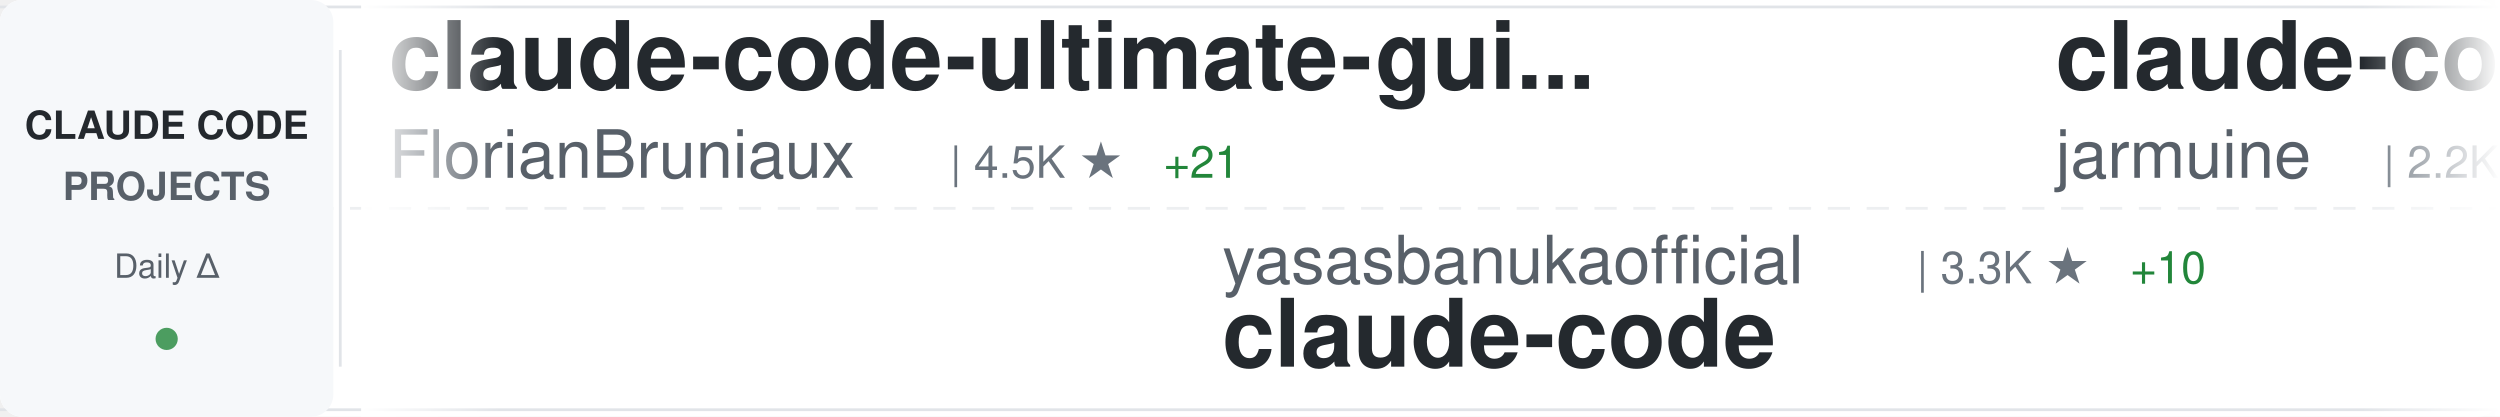
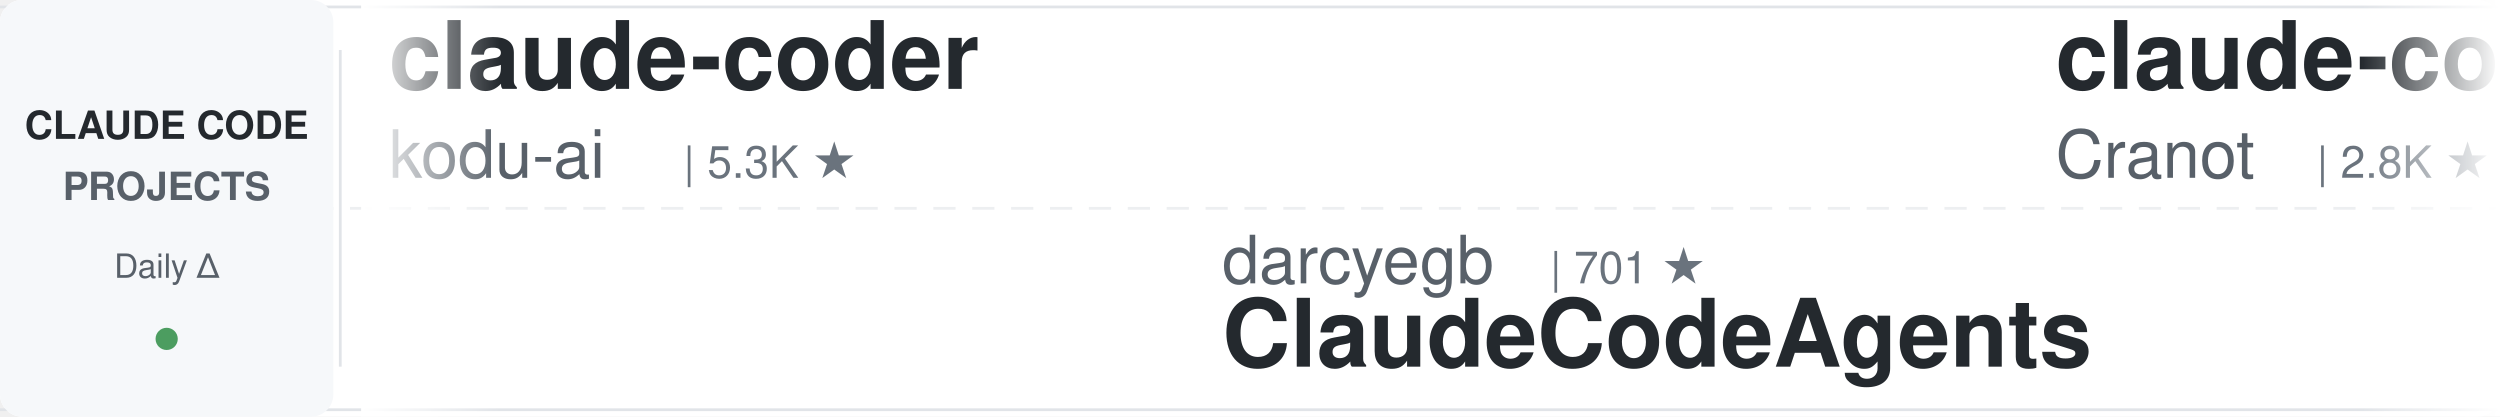
<svg xmlns="http://www.w3.org/2000/svg" width="900" height="150">
  <defs>
    <linearGradient id="awesomeLeftFade" x1="0%" y1="0%" x2="100%" y2="0%">
      <stop offset="0%" style="stop-color:#ffffff;stop-opacity:1" />
      <stop offset="100%" style="stop-color:#ffffff;stop-opacity:0" />
    </linearGradient>
    <linearGradient id="awesomeRightFade" x1="0%" y1="0%" x2="100%" y2="0%">
      <stop offset="0%" style="stop-color:#ffffff;stop-opacity:0" />
      <stop offset="100%" style="stop-color:#ffffff;stop-opacity:1" />
    </linearGradient>
  </defs>
  <rect width="900" height="150" fill="#ffffff" rx="8" />
  <rect x="0" y="2" width="900" height="1" fill="#e1e4e8" />
  <rect x="0" y="147" width="900" height="1" fill="#e1e4e8" />
  <line x1="0" y1="75" x2="900" y2="75" stroke="#e1e4e8" stroke-width="1" stroke-dasharray="8 6" opacity="0.6" />
  <rect x="0" y="0" width="120" height="150" fill="#f6f8fa" rx="8" />
  <text x="60" y="50" font-family="-apple-system, BlinkMacSystemFont, 'Segoe UI', Helvetica, Arial, sans-serif" font-size="14" font-weight="600" fill="#24292e" text-anchor="middle">CLAUDE CODE</text>
  <text x="60" y="72" font-family="-apple-system, BlinkMacSystemFont, 'Segoe UI', Helvetica, Arial, sans-serif" font-size="14" font-weight="600" fill="#586069" text-anchor="middle">PROJECTS</text>
  <text x="60" y="100" font-family="-apple-system, BlinkMacSystemFont, 'Segoe UI', Helvetica, Arial, sans-serif" font-size="12" font-weight="500" fill="#586069" text-anchor="middle">Daily Δ</text>
  <circle cx="60" cy="122" r="4" fill="#22863a" opacity="0.8" />
  <rect x="122" y="18" width="1" height="114" fill="#e1e4e8" />
  <clipPath id="awesomeTickerClip">
    <rect x="130" y="0" width="770" height="150" />
  </clipPath>
  <g clip-path="url(#awesomeTickerClip)">
    <g id="awesomeTickerItems">
      <animateTransform attributeName="transform" attributeType="XML" type="translate" from="0 0" to="-3000 0" dur="54s" repeatCount="indefinite" />
      <g transform="translate(0, 0)">
-         <text x="140" y="32" font-family="-apple-system, BlinkMacSystemFont, 'Segoe UI', Helvetica, Arial, sans-serif" font-size="34" font-weight="600" fill="#24292e">claude-code-ultimate-gui...</text>
-         <text x="140" y="64" font-family="-apple-system, BlinkMacSystemFont, 'Segoe UI', Helvetica, Arial, sans-serif" font-size="24" font-weight="400" fill="#586069">FlorianBruniaux</text>
-         <text x="342" y="64" font-family="-apple-system, BlinkMacSystemFont, 'Segoe UI', Helvetica, Arial, sans-serif" font-size="16" font-weight="500" fill="#6a737d">| 4.5K ★</text>
-         <text x="419" y="64" font-family="-apple-system, BlinkMacSystemFont, 'Segoe UI', Helvetica, Arial, sans-serif" font-size="16" font-weight="500" fill="#22863a"> +21</text>
+         <text x="140" y="32" font-family="-apple-system, BlinkMacSystemFont, 'Segoe UI', Helvetica, Arial, sans-serif" font-size="34" font-weight="600" fill="#24292e">claude-coder</text>
+         <text x="140" y="64" font-family="-apple-system, BlinkMacSystemFont, 'Segoe UI', Helvetica, Arial, sans-serif" font-size="24" font-weight="400" fill="#586069">kodu-ai</text>
+         <text x="246" y="64" font-family="-apple-system, BlinkMacSystemFont, 'Segoe UI', Helvetica, Arial, sans-serif" font-size="16" font-weight="500" fill="#6a737d">| 5.3K ★</text>
      </g>
      <g transform="translate(300, 0)">
-         <text x="140" y="102" font-family="-apple-system, BlinkMacSystemFont, 'Segoe UI', Helvetica, Arial, sans-serif" font-size="24" font-weight="400" fill="#586069">yasasbanukaofficial</text>
-         <text x="390" y="102" font-family="-apple-system, BlinkMacSystemFont, 'Segoe UI', Helvetica, Arial, sans-serif" font-size="16" font-weight="500" fill="#6a737d">| 3.3K ★</text>
-         <text x="467" y="102" font-family="-apple-system, BlinkMacSystemFont, 'Segoe UI', Helvetica, Arial, sans-serif" font-size="16" font-weight="500" fill="#22863a"> +10</text>
-         <text x="140" y="132" font-family="-apple-system, BlinkMacSystemFont, 'Segoe UI', Helvetica, Arial, sans-serif" font-size="34" font-weight="600" fill="#24292e">claude-code</text>
+         <text x="140" y="102" font-family="-apple-system, BlinkMacSystemFont, 'Segoe UI', Helvetica, Arial, sans-serif" font-size="24" font-weight="400" fill="#586069">darcyegb</text>
+         <text x="258" y="102" font-family="-apple-system, BlinkMacSystemFont, 'Segoe UI', Helvetica, Arial, sans-serif" font-size="16" font-weight="500" fill="#6a737d">| 701 ★</text>
+         <text x="140" y="132" font-family="-apple-system, BlinkMacSystemFont, 'Segoe UI', Helvetica, Arial, sans-serif" font-size="34" font-weight="600" fill="#24292e">ClaudeCodeAgents</text>
      </g>
      <g transform="translate(600, 0)">
-         <text x="140" y="32" font-family="-apple-system, BlinkMacSystemFont, 'Segoe UI', Helvetica, Arial, sans-serif" font-size="34" font-weight="600" fill="#24292e">claude-code</text>
-         <text x="140" y="64" font-family="-apple-system, BlinkMacSystemFont, 'Segoe UI', Helvetica, Arial, sans-serif" font-size="24" font-weight="400" fill="#586069">jarmuine</text>
-         <text x="258" y="64" font-family="-apple-system, BlinkMacSystemFont, 'Segoe UI', Helvetica, Arial, sans-serif" font-size="16" font-weight="500" fill="#6a737d">| 2.2K ★</text>
-         <text x="335" y="64" font-family="-apple-system, BlinkMacSystemFont, 'Segoe UI', Helvetica, Arial, sans-serif" font-size="16" font-weight="500" fill="#22863a"> +3</text>
+         <text x="140" y="32" font-family="-apple-system, BlinkMacSystemFont, 'Segoe UI', Helvetica, Arial, sans-serif" font-size="34" font-weight="600" fill="#24292e">claude-code-guide</text>
+         <text x="140" y="64" font-family="-apple-system, BlinkMacSystemFont, 'Segoe UI', Helvetica, Arial, sans-serif" font-size="24" font-weight="400" fill="#586069">Cranot</text>
+         <text x="234" y="64" font-family="-apple-system, BlinkMacSystemFont, 'Segoe UI', Helvetica, Arial, sans-serif" font-size="16" font-weight="500" fill="#6a737d">| 2.8K ★</text>
+         <text x="311" y="64" font-family="-apple-system, BlinkMacSystemFont, 'Segoe UI', Helvetica, Arial, sans-serif" font-size="16" font-weight="500" fill="#22863a"> +6</text>
      </g>
      <g transform="translate(900, 0)">
-         <text x="140" y="102" font-family="-apple-system, BlinkMacSystemFont, 'Segoe UI', Helvetica, Arial, sans-serif" font-size="24" font-weight="400" fill="#586069">affaan-m</text>
-         <text x="258" y="102" font-family="-apple-system, BlinkMacSystemFont, 'Segoe UI', Helvetica, Arial, sans-serif" font-size="16" font-weight="500" fill="#6a737d">| 195.3K ★</text>
-         <text x="353" y="102" font-family="-apple-system, BlinkMacSystemFont, 'Segoe UI', Helvetica, Arial, sans-serif" font-size="16" font-weight="500" fill="#22863a"> +2.1K</text>
-         <text x="140" y="132" font-family="-apple-system, BlinkMacSystemFont, 'Segoe UI', Helvetica, Arial, sans-serif" font-size="34" font-weight="600" fill="#24292e">ECC</text>
+         <text x="140" y="102" font-family="-apple-system, BlinkMacSystemFont, 'Segoe UI', Helvetica, Arial, sans-serif" font-size="24" font-weight="400" fill="#586069">frankbria</text>
+         <text x="270" y="102" font-family="-apple-system, BlinkMacSystemFont, 'Segoe UI', Helvetica, Arial, sans-serif" font-size="16" font-weight="500" fill="#6a737d">| 9.2K ★</text>
+         <text x="347" y="102" font-family="-apple-system, BlinkMacSystemFont, 'Segoe UI', Helvetica, Arial, sans-serif" font-size="16" font-weight="500" fill="#22863a"> +13</text>
+         <text x="140" y="132" font-family="-apple-system, BlinkMacSystemFont, 'Segoe UI', Helvetica, Arial, sans-serif" font-size="34" font-weight="600" fill="#24292e">ralph-claude-code</text>
      </g>
      <g transform="translate(1200, 0)">
+         <text x="140" y="32" font-family="-apple-system, BlinkMacSystemFont, 'Segoe UI', Helvetica, Arial, sans-serif" font-size="34" font-weight="600" fill="#24292e">claude-code</text>
+         <text x="140" y="64" font-family="-apple-system, BlinkMacSystemFont, 'Segoe UI', Helvetica, Arial, sans-serif" font-size="24" font-weight="400" fill="#586069">yasasbanukaofficial</text>
+         <text x="390" y="64" font-family="-apple-system, BlinkMacSystemFont, 'Segoe UI', Helvetica, Arial, sans-serif" font-size="16" font-weight="500" fill="#6a737d">| 3.3K ★</text>
+         <text x="467" y="64" font-family="-apple-system, BlinkMacSystemFont, 'Segoe UI', Helvetica, Arial, sans-serif" font-size="16" font-weight="500" fill="#22863a"> +15</text>
+       </g>
+       <g transform="translate(1500, 0)">
+         <text x="140" y="102" font-family="-apple-system, BlinkMacSystemFont, 'Segoe UI', Helvetica, Arial, sans-serif" font-size="24" font-weight="400" fill="#586069">ykdojo</text>
+         <text x="234" y="102" font-family="-apple-system, BlinkMacSystemFont, 'Segoe UI', Helvetica, Arial, sans-serif" font-size="16" font-weight="500" fill="#6a737d">| 8.5K ★</text>
+         <text x="311" y="102" font-family="-apple-system, BlinkMacSystemFont, 'Segoe UI', Helvetica, Arial, sans-serif" font-size="16" font-weight="500" fill="#22863a"> +22</text>
+         <text x="140" y="132" font-family="-apple-system, BlinkMacSystemFont, 'Segoe UI', Helvetica, Arial, sans-serif" font-size="34" font-weight="600" fill="#24292e">claude-code-tips</text>
+       </g>
+       <g transform="translate(1800, 0)">
        <text x="140" y="32" font-family="-apple-system, BlinkMacSystemFont, 'Segoe UI', Helvetica, Arial, sans-serif" font-size="34" font-weight="600" fill="#24292e">andrej-karpathy-skills</text>
        <text x="140" y="64" font-family="-apple-system, BlinkMacSystemFont, 'Segoe UI', Helvetica, Arial, sans-serif" font-size="24" font-weight="400" fill="#586069">multica-ai</text>
-         <text x="282" y="64" font-family="-apple-system, BlinkMacSystemFont, 'Segoe UI', Helvetica, Arial, sans-serif" font-size="16" font-weight="500" fill="#6a737d">| 158.0K ★</text>
+         <text x="282" y="64" font-family="-apple-system, BlinkMacSystemFont, 'Segoe UI', Helvetica, Arial, sans-serif" font-size="16" font-weight="500" fill="#6a737d">| 158.5K ★</text>
        <text x="377" y="64" font-family="-apple-system, BlinkMacSystemFont, 'Segoe UI', Helvetica, Arial, sans-serif" font-size="16" font-weight="500" fill="#22863a"> +2.0K</text>
      </g>
-       <g transform="translate(1500, 0)">
-         <text x="140" y="102" font-family="-apple-system, BlinkMacSystemFont, 'Segoe UI', Helvetica, Arial, sans-serif" font-size="24" font-weight="400" fill="#586069">luyao618</text>
-         <text x="258" y="102" font-family="-apple-system, BlinkMacSystemFont, 'Segoe UI', Helvetica, Arial, sans-serif" font-size="16" font-weight="500" fill="#6a737d">| 1.4K ★</text>
-         <text x="335" y="102" font-family="-apple-system, BlinkMacSystemFont, 'Segoe UI', Helvetica, Arial, sans-serif" font-size="16" font-weight="500" fill="#22863a"> +12</text>
-         <text x="140" y="132" font-family="-apple-system, BlinkMacSystemFont, 'Segoe UI', Helvetica, Arial, sans-serif" font-size="34" font-weight="600" fill="#24292e">Claude-Code-Source-Study</text>
-       </g>
-       <g transform="translate(1800, 0)">
-         <text x="140" y="32" font-family="-apple-system, BlinkMacSystemFont, 'Segoe UI', Helvetica, Arial, sans-serif" font-size="34" font-weight="600" fill="#24292e">how-claude-code-works</text>
-         <text x="140" y="64" font-family="-apple-system, BlinkMacSystemFont, 'Segoe UI', Helvetica, Arial, sans-serif" font-size="24" font-weight="400" fill="#586069">Windy3f3f3f3f</text>
-         <text x="318" y="64" font-family="-apple-system, BlinkMacSystemFont, 'Segoe UI', Helvetica, Arial, sans-serif" font-size="16" font-weight="500" fill="#6a737d">| 2.5K ★</text>
-         <text x="395" y="64" font-family="-apple-system, BlinkMacSystemFont, 'Segoe UI', Helvetica, Arial, sans-serif" font-size="16" font-weight="500" fill="#22863a"> +8</text>
-       </g>
      <g transform="translate(2100, 0)">
-         <text x="140" y="102" font-family="-apple-system, BlinkMacSystemFont, 'Segoe UI', Helvetica, Arial, sans-serif" font-size="24" font-weight="400" fill="#586069">Onewon</text>
-         <text x="234" y="102" font-family="-apple-system, BlinkMacSystemFont, 'Segoe UI', Helvetica, Arial, sans-serif" font-size="16" font-weight="500" fill="#6a737d">| 181 ★</text>
-         <text x="302" y="102" font-family="-apple-system, BlinkMacSystemFont, 'Segoe UI', Helvetica, Arial, sans-serif" font-size="16" font-weight="500" fill="#22863a"> +1</text>
-         <text x="140" y="132" font-family="-apple-system, BlinkMacSystemFont, 'Segoe UI', Helvetica, Arial, sans-serif" font-size="34" font-weight="600" fill="#24292e">claude-code</text>
+         <text x="140" y="102" font-family="-apple-system, BlinkMacSystemFont, 'Segoe UI', Helvetica, Arial, sans-serif" font-size="24" font-weight="400" fill="#586069">shanraisshan</text>
+         <text x="306" y="102" font-family="-apple-system, BlinkMacSystemFont, 'Segoe UI', Helvetica, Arial, sans-serif" font-size="16" font-weight="500" fill="#6a737d">| 55.2K ★</text>
+         <text x="392" y="102" font-family="-apple-system, BlinkMacSystemFont, 'Segoe UI', Helvetica, Arial, sans-serif" font-size="16" font-weight="500" fill="#22863a"> +178</text>
+         <text x="140" y="132" font-family="-apple-system, BlinkMacSystemFont, 'Segoe UI', Helvetica, Arial, sans-serif" font-size="34" font-weight="600" fill="#24292e">claude-code-best-practic...</text>
      </g>
      <g transform="translate(2400, 0)">
-         <text x="140" y="32" font-family="-apple-system, BlinkMacSystemFont, 'Segoe UI', Helvetica, Arial, sans-serif" font-size="34" font-weight="600" fill="#24292e">claude-code-tudou</text>
-         <text x="140" y="64" font-family="-apple-system, BlinkMacSystemFont, 'Segoe UI', Helvetica, Arial, sans-serif" font-size="24" font-weight="400" fill="#586069">AICoderTudou</text>
-         <text x="306" y="64" font-family="-apple-system, BlinkMacSystemFont, 'Segoe UI', Helvetica, Arial, sans-serif" font-size="16" font-weight="500" fill="#6a737d">| 501 ★</text>
+         <text x="140" y="32" font-family="-apple-system, BlinkMacSystemFont, 'Segoe UI', Helvetica, Arial, sans-serif" font-size="34" font-weight="600" fill="#24292e">claude-code-guide</text>
+         <text x="140" y="64" font-family="-apple-system, BlinkMacSystemFont, 'Segoe UI', Helvetica, Arial, sans-serif" font-size="24" font-weight="400" fill="#586069">zebbern</text>
+         <text x="246" y="64" font-family="-apple-system, BlinkMacSystemFont, 'Segoe UI', Helvetica, Arial, sans-serif" font-size="16" font-weight="500" fill="#6a737d">| 4.2K ★</text>
+         <text x="323" y="64" font-family="-apple-system, BlinkMacSystemFont, 'Segoe UI', Helvetica, Arial, sans-serif" font-size="16" font-weight="500" fill="#22863a"> +25</text>
      </g>
      <g transform="translate(2700, 0)">
-         <text x="140" y="102" font-family="-apple-system, BlinkMacSystemFont, 'Segoe UI', Helvetica, Arial, sans-serif" font-size="24" font-weight="400" fill="#586069">wshobson</text>
-         <text x="258" y="102" font-family="-apple-system, BlinkMacSystemFont, 'Segoe UI', Helvetica, Arial, sans-serif" font-size="16" font-weight="500" fill="#6a737d">| 36.0K ★</text>
-         <text x="344" y="102" font-family="-apple-system, BlinkMacSystemFont, 'Segoe UI', Helvetica, Arial, sans-serif" font-size="16" font-weight="500" fill="#22863a"> +62</text>
-         <text x="140" y="132" font-family="-apple-system, BlinkMacSystemFont, 'Segoe UI', Helvetica, Arial, sans-serif" font-size="34" font-weight="600" fill="#24292e">agents</text>
+         <text x="140" y="102" font-family="-apple-system, BlinkMacSystemFont, 'Segoe UI', Helvetica, Arial, sans-serif" font-size="24" font-weight="400" fill="#586069">https-deeplearning-ai</text>
+         <text x="414" y="102" font-family="-apple-system, BlinkMacSystemFont, 'Segoe UI', Helvetica, Arial, sans-serif" font-size="16" font-weight="500" fill="#6a737d">| 520 ★</text>
+         <text x="482" y="102" font-family="-apple-system, BlinkMacSystemFont, 'Segoe UI', Helvetica, Arial, sans-serif" font-size="16" font-weight="500" fill="#22863a"> +1</text>
+         <text x="140" y="132" font-family="-apple-system, BlinkMacSystemFont, 'Segoe UI', Helvetica, Arial, sans-serif" font-size="34" font-weight="600" fill="#24292e">sc-claude-code-files</text>
      </g>
      <g transform="translate(3000, 0)">
-         <text x="140" y="32" font-family="-apple-system, BlinkMacSystemFont, 'Segoe UI', Helvetica, Arial, sans-serif" font-size="34" font-weight="600" fill="#24292e">claude-code-ultimate-gui...</text>
-         <text x="140" y="64" font-family="-apple-system, BlinkMacSystemFont, 'Segoe UI', Helvetica, Arial, sans-serif" font-size="24" font-weight="400" fill="#586069">FlorianBruniaux</text>
-         <text x="342" y="64" font-family="-apple-system, BlinkMacSystemFont, 'Segoe UI', Helvetica, Arial, sans-serif" font-size="16" font-weight="500" fill="#6a737d">| 4.5K ★</text>
-         <text x="419" y="64" font-family="-apple-system, BlinkMacSystemFont, 'Segoe UI', Helvetica, Arial, sans-serif" font-size="16" font-weight="500" fill="#22863a"> +21</text>
+         <text x="140" y="32" font-family="-apple-system, BlinkMacSystemFont, 'Segoe UI', Helvetica, Arial, sans-serif" font-size="34" font-weight="600" fill="#24292e">claude-coder</text>
+         <text x="140" y="64" font-family="-apple-system, BlinkMacSystemFont, 'Segoe UI', Helvetica, Arial, sans-serif" font-size="24" font-weight="400" fill="#586069">kodu-ai</text>
+         <text x="246" y="64" font-family="-apple-system, BlinkMacSystemFont, 'Segoe UI', Helvetica, Arial, sans-serif" font-size="16" font-weight="500" fill="#6a737d">| 5.3K ★</text>
      </g>
      <g transform="translate(3300, 0)">
-         <text x="140" y="102" font-family="-apple-system, BlinkMacSystemFont, 'Segoe UI', Helvetica, Arial, sans-serif" font-size="24" font-weight="400" fill="#586069">yasasbanukaofficial</text>
-         <text x="390" y="102" font-family="-apple-system, BlinkMacSystemFont, 'Segoe UI', Helvetica, Arial, sans-serif" font-size="16" font-weight="500" fill="#6a737d">| 3.3K ★</text>
-         <text x="467" y="102" font-family="-apple-system, BlinkMacSystemFont, 'Segoe UI', Helvetica, Arial, sans-serif" font-size="16" font-weight="500" fill="#22863a"> +10</text>
-         <text x="140" y="132" font-family="-apple-system, BlinkMacSystemFont, 'Segoe UI', Helvetica, Arial, sans-serif" font-size="34" font-weight="600" fill="#24292e">claude-code</text>
+         <text x="140" y="102" font-family="-apple-system, BlinkMacSystemFont, 'Segoe UI', Helvetica, Arial, sans-serif" font-size="24" font-weight="400" fill="#586069">darcyegb</text>
+         <text x="258" y="102" font-family="-apple-system, BlinkMacSystemFont, 'Segoe UI', Helvetica, Arial, sans-serif" font-size="16" font-weight="500" fill="#6a737d">| 701 ★</text>
+         <text x="140" y="132" font-family="-apple-system, BlinkMacSystemFont, 'Segoe UI', Helvetica, Arial, sans-serif" font-size="34" font-weight="600" fill="#24292e">ClaudeCodeAgents</text>
      </g>
      <g transform="translate(3600, 0)">
-         <text x="140" y="32" font-family="-apple-system, BlinkMacSystemFont, 'Segoe UI', Helvetica, Arial, sans-serif" font-size="34" font-weight="600" fill="#24292e">claude-code</text>
-         <text x="140" y="64" font-family="-apple-system, BlinkMacSystemFont, 'Segoe UI', Helvetica, Arial, sans-serif" font-size="24" font-weight="400" fill="#586069">jarmuine</text>
-         <text x="258" y="64" font-family="-apple-system, BlinkMacSystemFont, 'Segoe UI', Helvetica, Arial, sans-serif" font-size="16" font-weight="500" fill="#6a737d">| 2.2K ★</text>
-         <text x="335" y="64" font-family="-apple-system, BlinkMacSystemFont, 'Segoe UI', Helvetica, Arial, sans-serif" font-size="16" font-weight="500" fill="#22863a"> +3</text>
+         <text x="140" y="32" font-family="-apple-system, BlinkMacSystemFont, 'Segoe UI', Helvetica, Arial, sans-serif" font-size="34" font-weight="600" fill="#24292e">claude-code-guide</text>
+         <text x="140" y="64" font-family="-apple-system, BlinkMacSystemFont, 'Segoe UI', Helvetica, Arial, sans-serif" font-size="24" font-weight="400" fill="#586069">Cranot</text>
+         <text x="234" y="64" font-family="-apple-system, BlinkMacSystemFont, 'Segoe UI', Helvetica, Arial, sans-serif" font-size="16" font-weight="500" fill="#6a737d">| 2.8K ★</text>
+         <text x="311" y="64" font-family="-apple-system, BlinkMacSystemFont, 'Segoe UI', Helvetica, Arial, sans-serif" font-size="16" font-weight="500" fill="#22863a"> +6</text>
      </g>
      <g transform="translate(3900, 0)">
-         <text x="140" y="102" font-family="-apple-system, BlinkMacSystemFont, 'Segoe UI', Helvetica, Arial, sans-serif" font-size="24" font-weight="400" fill="#586069">affaan-m</text>
-         <text x="258" y="102" font-family="-apple-system, BlinkMacSystemFont, 'Segoe UI', Helvetica, Arial, sans-serif" font-size="16" font-weight="500" fill="#6a737d">| 195.3K ★</text>
-         <text x="353" y="102" font-family="-apple-system, BlinkMacSystemFont, 'Segoe UI', Helvetica, Arial, sans-serif" font-size="16" font-weight="500" fill="#22863a"> +2.1K</text>
-         <text x="140" y="132" font-family="-apple-system, BlinkMacSystemFont, 'Segoe UI', Helvetica, Arial, sans-serif" font-size="34" font-weight="600" fill="#24292e">ECC</text>
+         <text x="140" y="102" font-family="-apple-system, BlinkMacSystemFont, 'Segoe UI', Helvetica, Arial, sans-serif" font-size="24" font-weight="400" fill="#586069">frankbria</text>
+         <text x="270" y="102" font-family="-apple-system, BlinkMacSystemFont, 'Segoe UI', Helvetica, Arial, sans-serif" font-size="16" font-weight="500" fill="#6a737d">| 9.2K ★</text>
+         <text x="347" y="102" font-family="-apple-system, BlinkMacSystemFont, 'Segoe UI', Helvetica, Arial, sans-serif" font-size="16" font-weight="500" fill="#22863a"> +13</text>
+         <text x="140" y="132" font-family="-apple-system, BlinkMacSystemFont, 'Segoe UI', Helvetica, Arial, sans-serif" font-size="34" font-weight="600" fill="#24292e">ralph-claude-code</text>
      </g>
    </g>
  </g>
  <rect x="130" y="0" width="50" height="150" fill="url(#awesomeLeftFade)" />
  <rect x="850" y="0" width="50" height="150" fill="url(#awesomeRightFade)" />
</svg>
